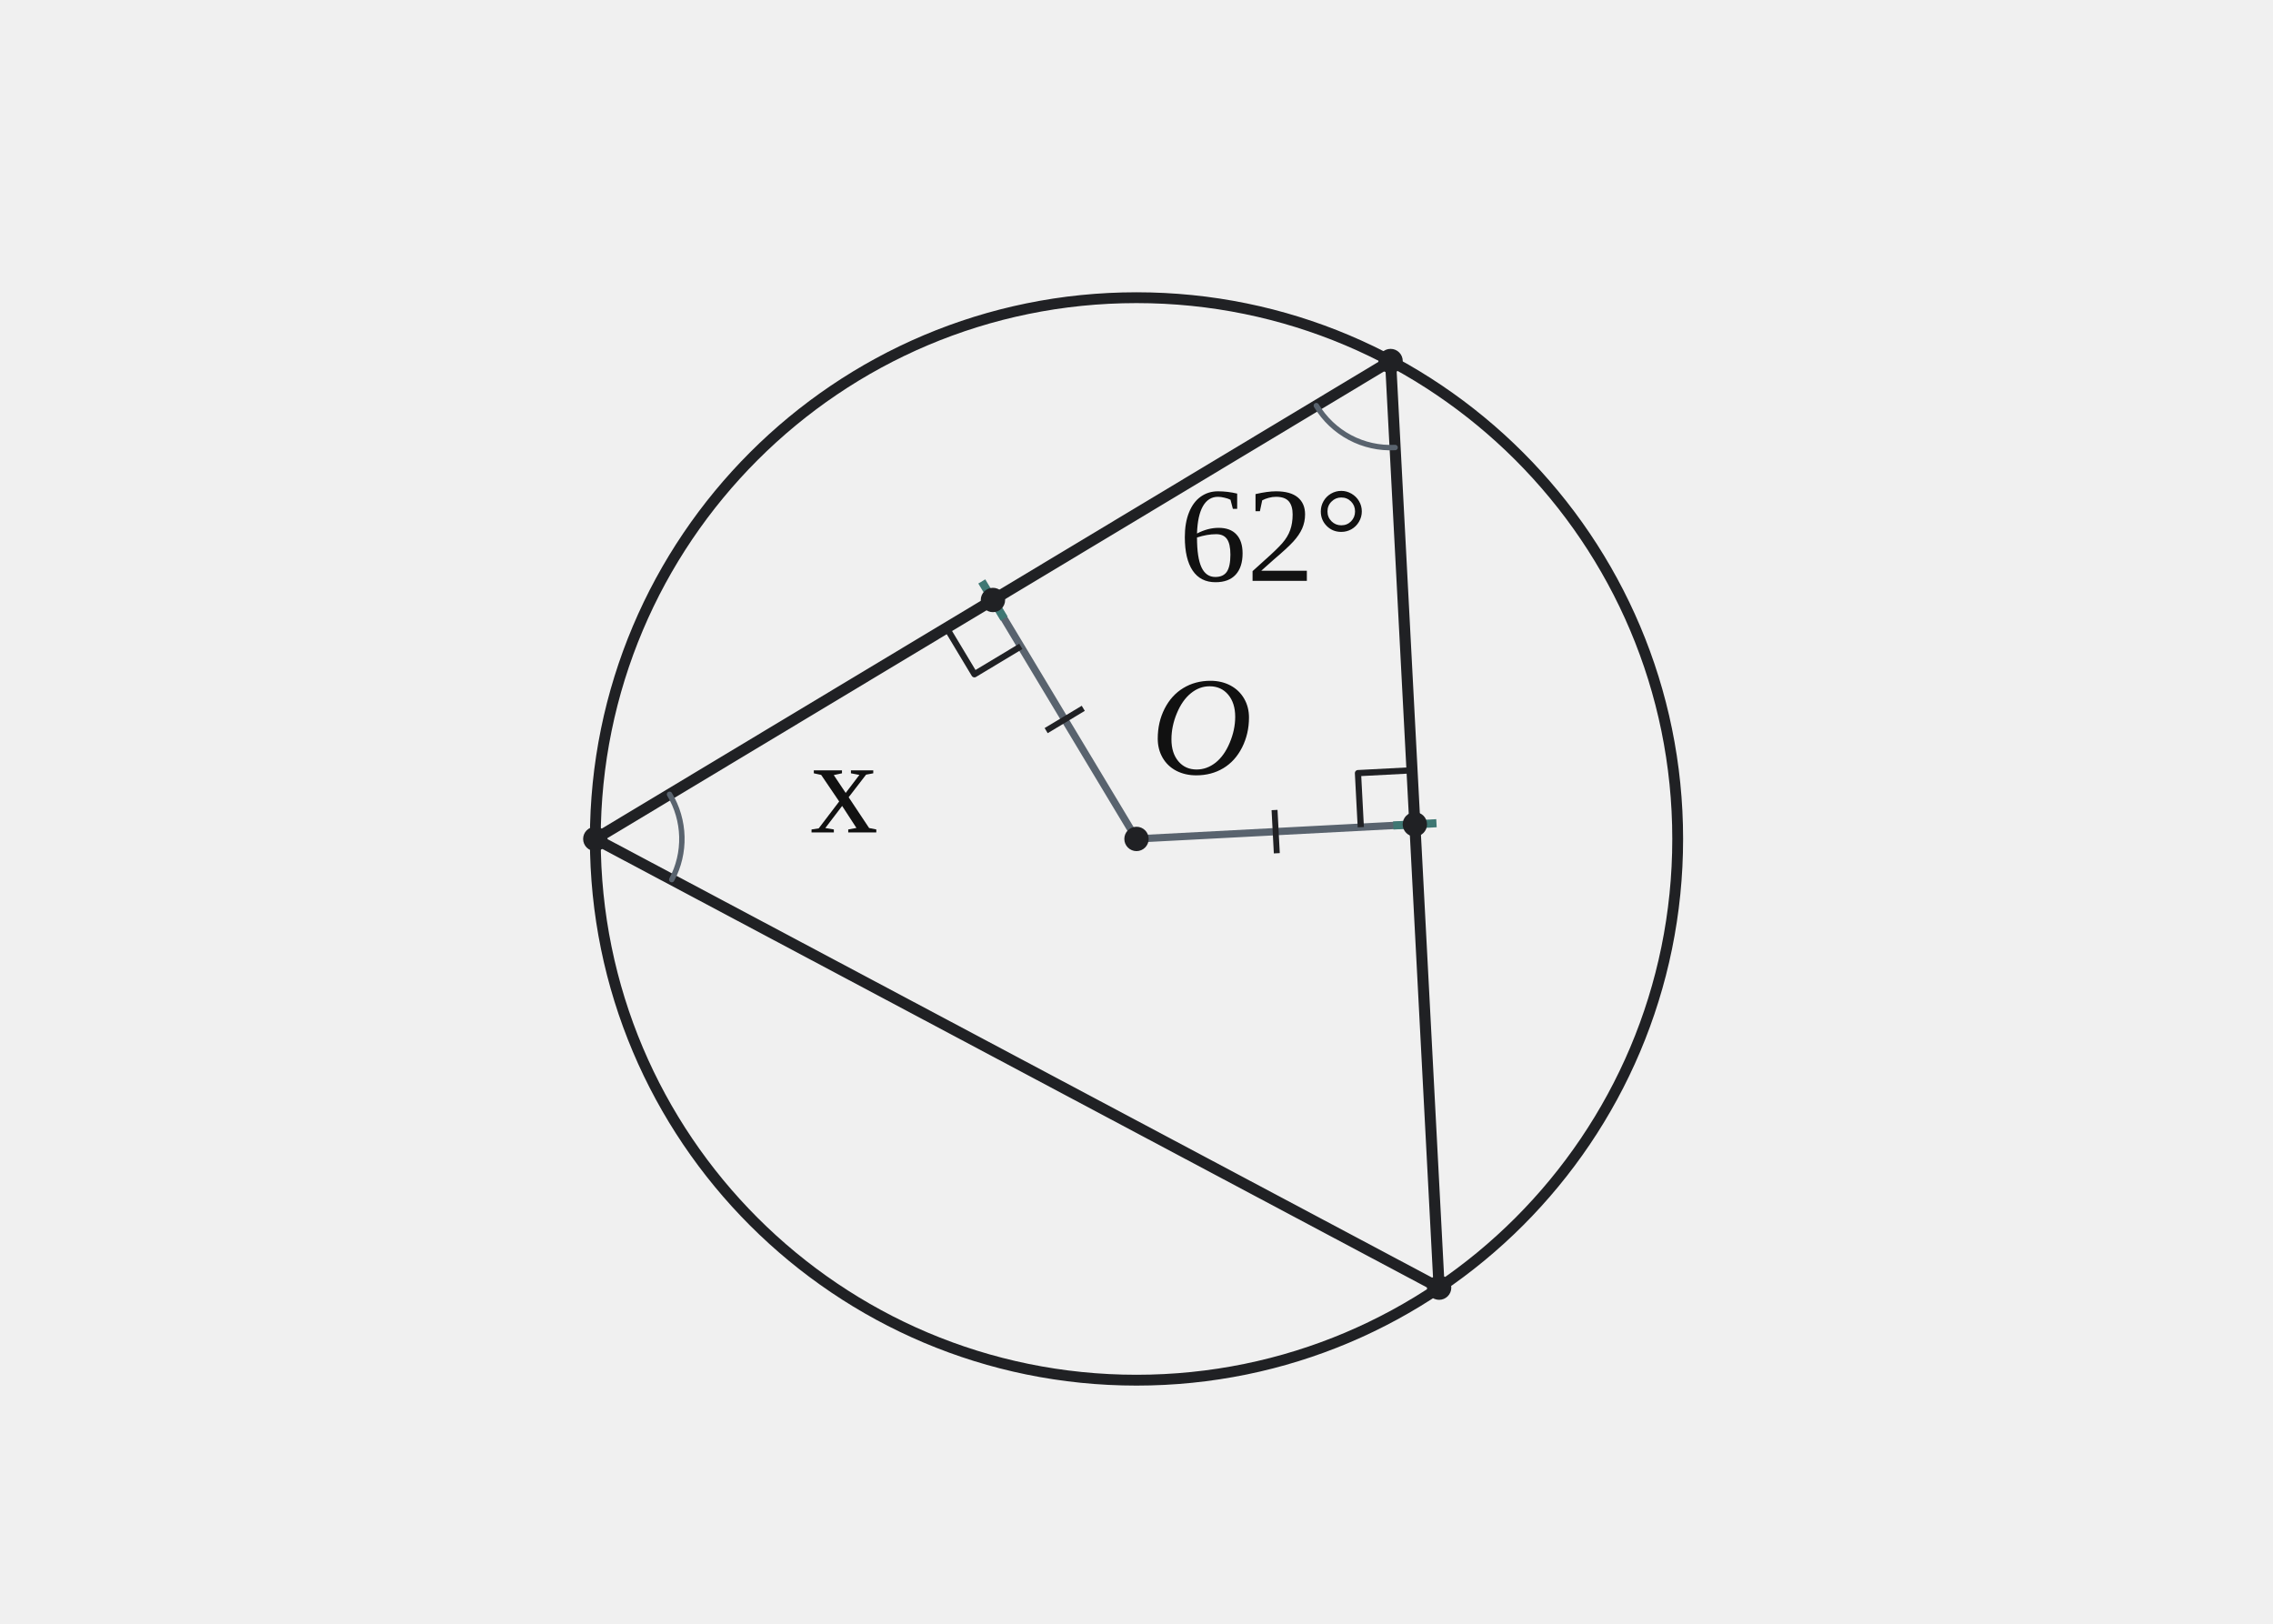
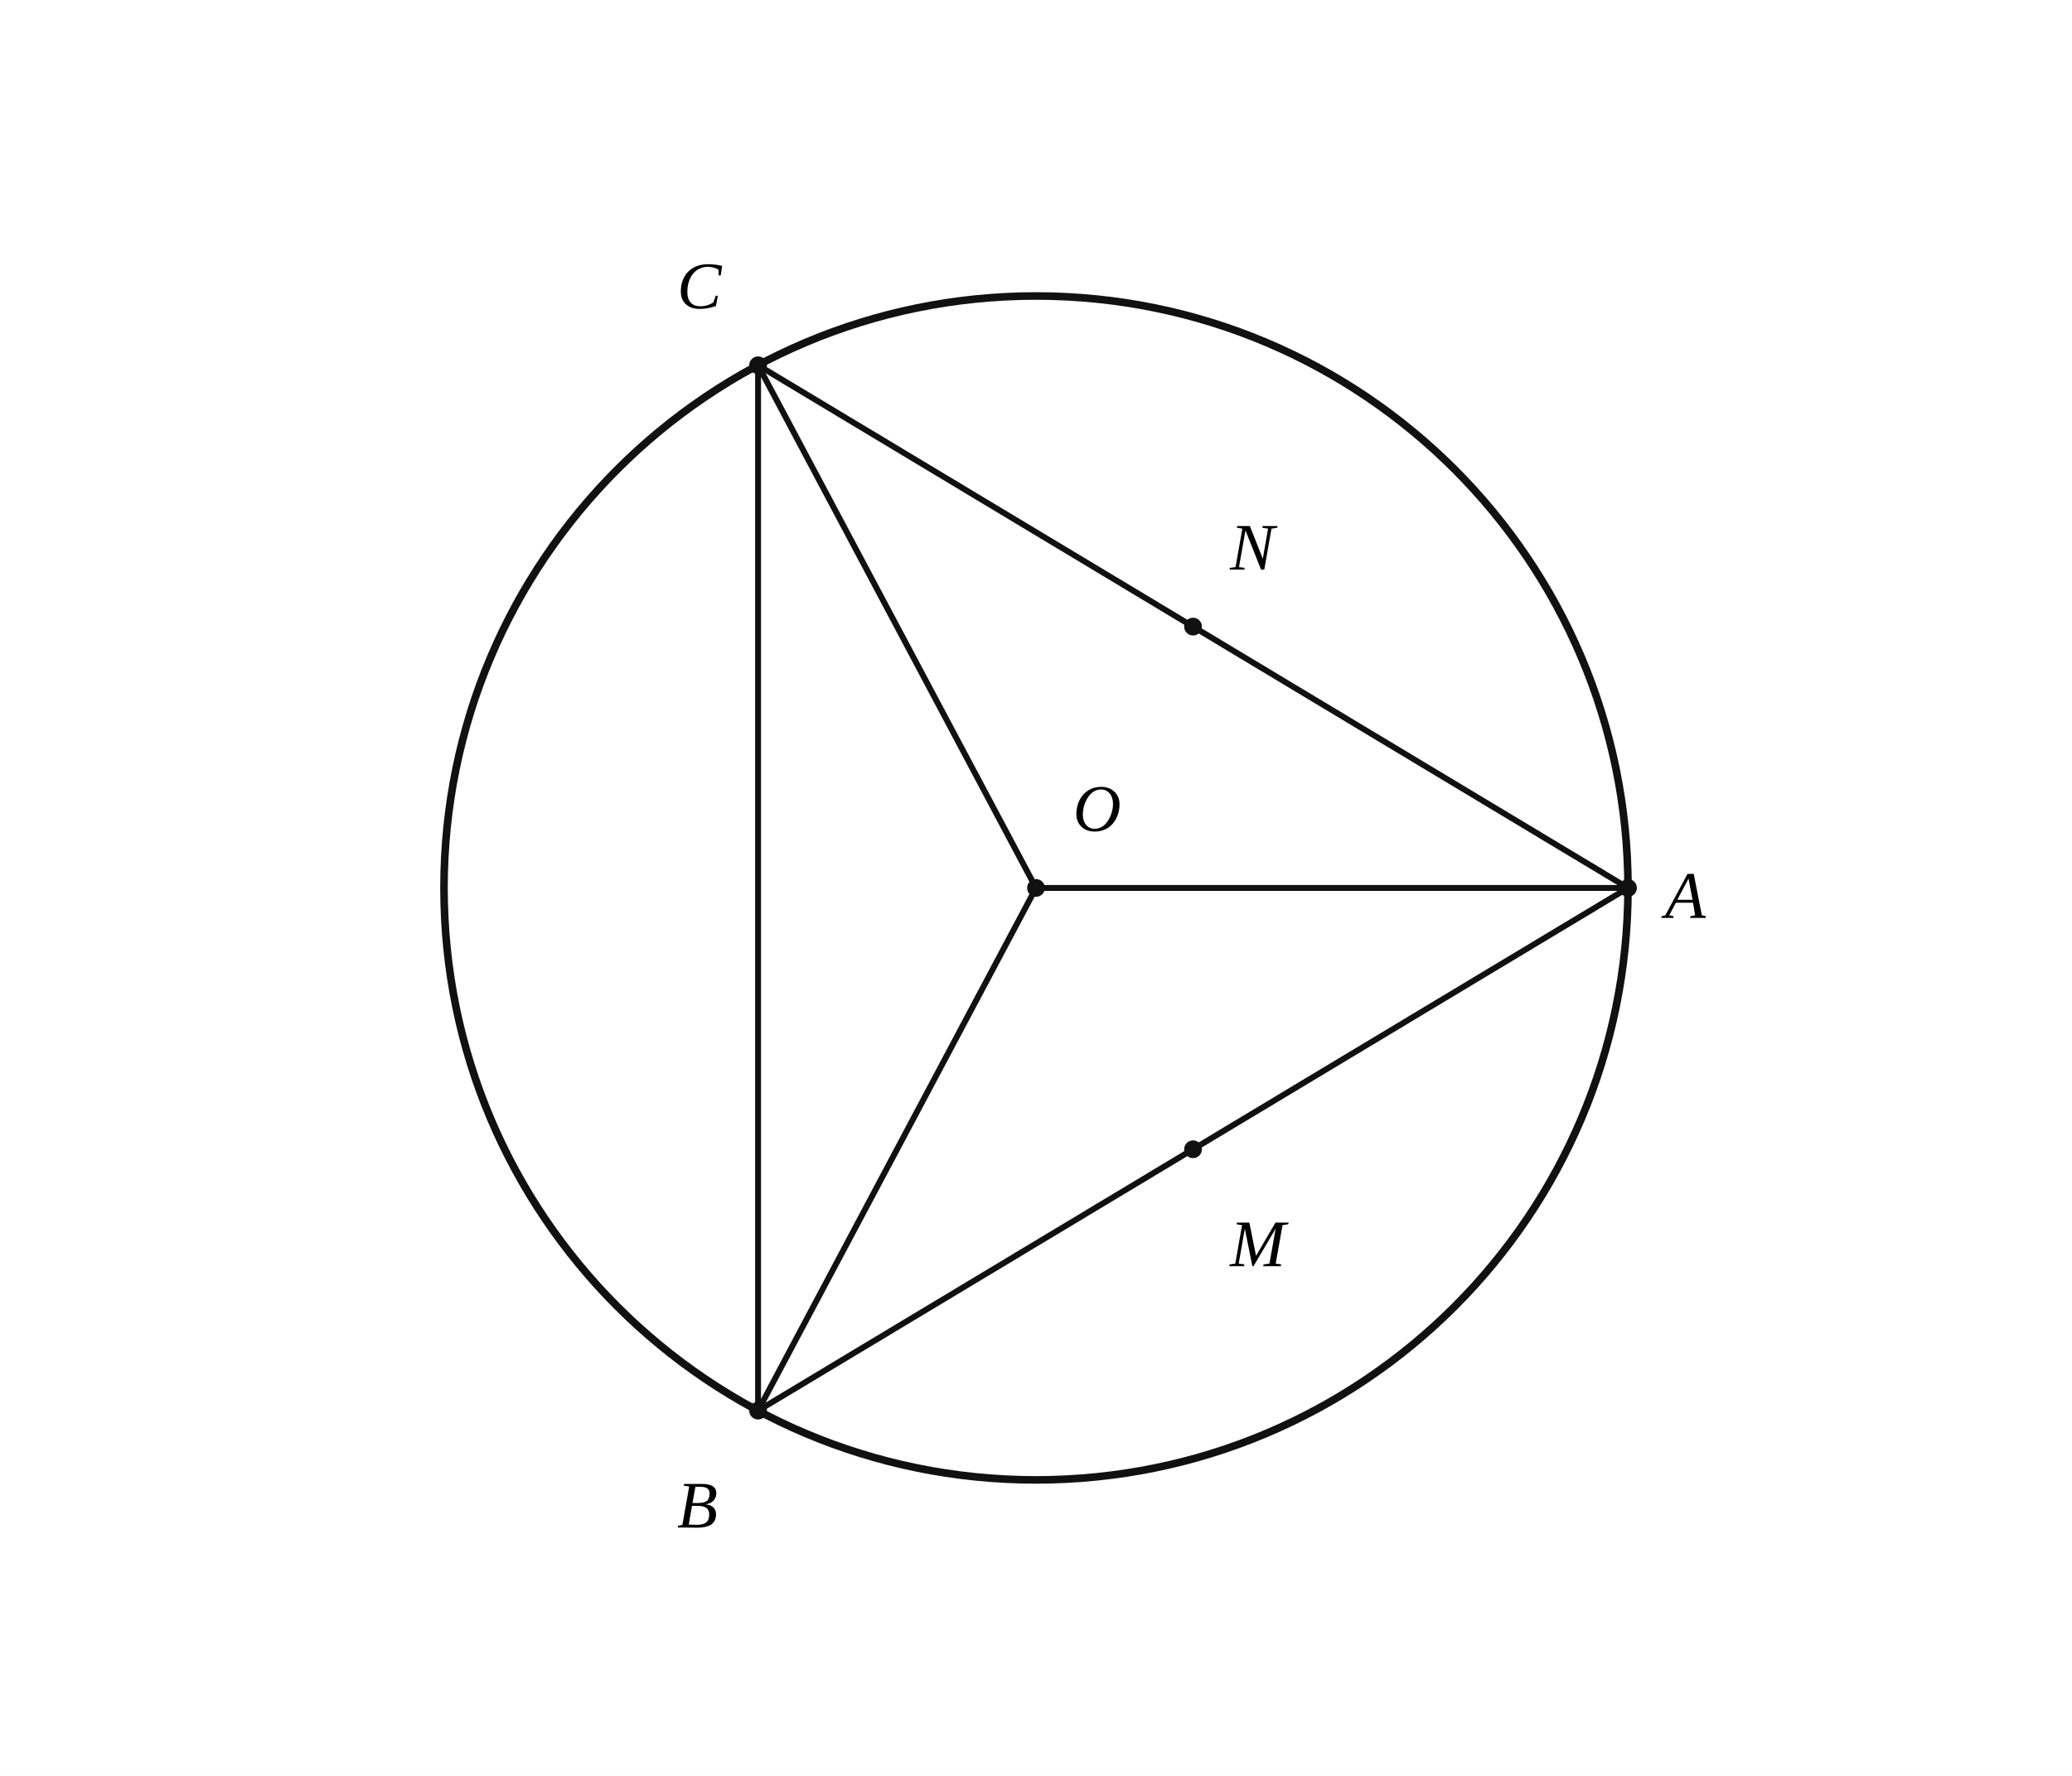
- <svg xmlns="http://www.w3.org/2000/svg" width="420" height="300" viewBox="0 0 420 300" preserveAspectRatio="xMidYMid meet" role="img" aria-label="원 O 안의 삼각형 PBC에서 중심 O에서 현 PB와 BC에 내린 수선 OM, ON의 길이가 같다. 각 PBC는 62°이고 x는 P에서의 각이다." data-geometry-style-version="AP_GEOMETRY_PRINT_V1_0_DRAFT" data-geometry-preset="CUSTOM_SOLUTION_SLOT_420x300" data-geometry-fact-hash="sha256:c9704d5312f0a366e2d69a777872778405bc36a5ead61a42e2f46ea346cdc144" data-visual-provenance="SOURCE_SOLUTION_PYTHON_COORDINATE_MODEL">
-   <style>text{font-family:Arial,"Malgun Gothic",sans-serif}.math{font-family:Times New Roman,Cambria Math,serif}.main{stroke:#202124;stroke-width:2.05}.aux{stroke:#59636e;stroke-width:1.35}</style>
-   <g id="geometry">
-     <circle id="circle-main" cx="210" cy="155" r="100" fill="none" stroke="#202124" stroke-width="2.0" />
-     <line id="seg-PB" x1="110" y1="155" x2="256.947" y2="66.705" fill="none" stroke="#202124" stroke-width="2.05" stroke-linecap="round" stroke-linejoin="round" />
-     <line id="seg-BC" x1="256.947" y1="66.705" x2="265.919" y2="237.904" fill="none" stroke="#202124" stroke-width="2.05" stroke-linecap="round" stroke-linejoin="round" />
-     <line id="seg-PC" x1="110" y1="155" x2="265.919" y2="237.904" fill="none" stroke="#202124" stroke-width="2.05" stroke-linecap="round" stroke-linejoin="round" />
-     <line id="seg-OM" x1="210" y1="155" x2="183.474" y2="110.853" fill="none" stroke="#59636e" stroke-width="1.35" stroke-linecap="round" stroke-linejoin="round" />
-     <line id="seg-ON" x1="210" y1="155" x2="261.433" y2="152.304" fill="none" stroke="#59636e" stroke-width="1.35" stroke-linecap="round" stroke-linejoin="round" />
-     <line id="seg-MP" x1="183.474" y1="110.853" x2="110" y2="155" fill="none" stroke="none" stroke-width="0" stroke-linecap="round" stroke-linejoin="round" display="none" data-coordinate-reference="true" />
-     <line id="seg-NB" x1="261.433" y1="152.304" x2="256.947" y2="66.705" fill="none" stroke="none" stroke-width="0" stroke-linecap="round" stroke-linejoin="round" display="none" data-coordinate-reference="true" />
-     <polyline id="angle-arc-B" data-angle-vertex="pt-B" data-angle-rays="seg-PB seg-BC" points="243.232,74.946 243.821,75.854 244.469,76.72 245.174,77.54 245.933,78.311 246.743,79.029 247.599,79.69 248.498,80.292 249.436,80.832 250.407,81.308 251.409,81.716 252.436,82.056 253.484,82.326 254.548,82.524 255.622,82.65 256.703,82.703 257.785,82.683" fill="none" stroke="#59636e" stroke-width="1.0" stroke-linecap="round" />
-     <polyline id="angle-arc-P" data-angle-vertex="pt-P" data-angle-rays="seg-PB seg-PC" points="123.715,146.759 124.216,147.659 124.659,148.588 125.041,149.544 125.361,150.523 125.617,151.52 125.808,152.532 125.934,153.553 125.995,154.581 125.988,155.611 125.916,156.638 125.778,157.658 125.574,158.667 125.306,159.661 124.974,160.636 124.581,161.587 124.127,162.512" fill="none" stroke="#59636e" stroke-width="1.0" stroke-linecap="round" />
-     <polyline id="right-angle-M" data-owner-vertex="pt-M" data-owner-rays="seg-MP seg-OM" points="174.902,116.003 180.052,124.575 188.624,119.424" fill="none" stroke="#202124" stroke-width="1.15" stroke-linejoin="round" />
-     <polyline id="right-angle-N" data-owner-vertex="pt-N" data-owner-rays="seg-NB seg-ON" points="260.91,142.318 250.924,142.842 251.447,152.828" fill="none" stroke="#202124" stroke-width="1.15" stroke-linejoin="round" />
-     <line id="tick-OM-1" data-owner-segment="seg-OM" x1="193.308" y1="134.986" x2="200.165" y2="130.866" stroke="#202124" stroke-width="1.1" data-fact-role="GIVEN" />
-     <line id="tick-ON-1" data-owner-segment="seg-ON" x1="235.507" y1="149.658" x2="235.926" y2="157.647" stroke="#202124" stroke-width="1.1" data-fact-role="GIVEN" />
-     <line id="tick-PB-1" data-owner-segment="seg-PB" x1="181.413" y1="107.424" x2="185.534" y2="114.281" stroke="#3e7773" stroke-width="1.5" data-fact-role="DERIVED_INTERMEDIATE" />
-     <line id="tick-BC-1" data-owner-segment="seg-BC" x1="265.428" y1="152.095" x2="257.439" y2="152.514" stroke="#3e7773" stroke-width="1.5" data-fact-role="DERIVED_INTERMEDIATE" />
+ <svg xmlns="http://www.w3.org/2000/svg" viewBox="0 0 560 480" width="560" height="480" preserveAspectRatio="xMidYMid meet" role="img" aria-labelledby="visual-title visual-desc" data-engine-version="geometry-visual-v1" data-geometry-style-version="AP_GEOMETRY_PRINT_V1_0_DRAFT" data-geometry-preset="GEOMETRY_STANDARD" data-graph-style-version="AP_GRAPH_PRINT_V1_1_DRAFT" data-geometry-mode="COORDINATE_GEOMETRY_HYBRID" data-axis-scale-mode="EQUAL_UNIT" data-geometry-fact-hash="122e1fde5396453f8fc9767447889c73fba8ff9758f7d69037230db22ce4c47b" data-visual-provenance="independent-facts-python" style="max-width:100%;height:auto;stroke-linejoin:round;stroke-linecap:round" data-publication-profile="geometry-publication-v1">
+   <rect width="560" height="480" fill="#fff" />
+   <g data-layer="30">
+     <line id="AB" data-role="line" stroke="#111" stroke-width="1.6" fill="none" data-owner-points="A B" x1="440" y1="240" x2="204.885" y2="381.272" />
  </g>
-   <g id="markers">
-     <circle id="pt-O" cx="210" cy="155" r="2.25" fill="#202124" />
-     <circle id="pt-P" cx="110" cy="155" r="2.25" fill="#202124" />
-     <circle id="pt-B" cx="256.947" cy="66.705" r="2.25" fill="#202124" />
-     <circle id="pt-C" cx="265.919" cy="237.904" r="2.25" fill="#202124" />
-     <circle id="pt-M" cx="183.474" cy="110.853" r="2.25" fill="#202124" />
-     <circle id="pt-N" cx="261.433" cy="152.304" r="2.25" fill="#202124" />
+   <g data-layer="30">
+     <line id="AC" data-role="line" stroke="#111" stroke-width="1.6" fill="none" data-owner-points="A C" x1="440" y1="240" x2="204.885" y2="98.728" />
  </g>
-   <g id="labels">
-     <text id="label-angle-B" data-label-kind="angle" data-font-role="math" class="math" data-owner-vertex="pt-B" data-owner-rays="seg-PB seg-BC" x="235.351" y="107.321" text-anchor="middle" font-family="Times New Roman,Cambria Math,serif" font-size="25px" fill="#111">62°</text>
-     <text id="label-angle-P" data-label-kind="angle" data-font-role="math" class="math" data-owner-vertex="pt-P" data-owner-rays="seg-PB seg-PC" x="155.984" y="153.796" text-anchor="middle" font-family="Times New Roman,Cambria Math,serif" font-size="25px" fill="#111">x</text>
-     <text id="label-point-O" data-label-kind="point" data-font-role="math" class="math" data-owner-point="pt-O" x="222" y="143" text-anchor="middle" font-family="Times New Roman,Cambria Math,serif" font-style="italic" font-size="26px" fill="#111">O</text>
+   <g data-layer="30">
+     <line id="BC" data-role="line" stroke="#111" stroke-width="1.6" fill="none" data-owner-points="B C" x1="204.885" y1="381.272" x2="204.885" y2="98.728" />
+   </g>
+   <g data-layer="30">
+     <line id="OA" data-role="line" stroke="#111" stroke-width="1.6" fill="none" data-owner-points="O A" x1="280" y1="240" x2="440" y2="240" />
+   </g>
+   <g data-layer="30">
+     <line id="OB" data-role="line" stroke="#111" stroke-width="1.6" fill="none" data-owner-points="O B" x1="280" y1="240" x2="204.885" y2="381.272" />
+   </g>
+   <g data-layer="30">
+     <line id="OC" data-role="line" stroke="#111" stroke-width="1.6" fill="none" data-owner-points="O C" x1="280" y1="240" x2="204.885" y2="98.728" />
+   </g>
+   <g data-layer="40">
+     <circle id="circleO" data-role="circle" stroke="#111" stroke-width="2.05" fill="none" cx="280" cy="240" r="160" />
+   </g>
+   <g data-layer="70">
+     <circle id="O" data-role="point" stroke="#111" stroke-width="0.8" fill="#111" data-owner="O" data-source-label="O" cx="280" cy="240" r="2" />
+   </g>
+   <g data-layer="70">
+     <circle id="A" data-role="point" stroke="#111" stroke-width="0.8" fill="#111" data-owner="A" data-source-label="A" cx="440" cy="240" r="2" />
+   </g>
+   <g data-layer="70">
+     <circle id="B" data-role="point" stroke="#111" stroke-width="0.8" fill="#111" data-owner="B" data-source-label="B" cx="204.885" cy="381.272" r="2" />
+   </g>
+   <g data-layer="70">
+     <circle id="C" data-role="point" stroke="#111" stroke-width="0.8" fill="#111" data-owner="C" data-source-label="C" cx="204.885" cy="98.728" r="2" />
+   </g>
+   <g data-layer="70">
+     <circle id="M" data-role="point" stroke="#111" stroke-width="0.8" fill="#111" data-owner="M" data-source-label="M" cx="322.442" cy="310.636" r="2" />
+   </g>
+   <g data-layer="70">
+     <circle id="N" data-role="point" stroke="#111" stroke-width="0.8" fill="#111" data-owner="N" data-source-label="N" cx="322.442" cy="169.364" r="2" />
+   </g>
+   <g data-layer="90">
+     <text id="A-name" data-label-kind="POINT_NAME" data-priority="1" x="450" y="248.1" font-size="18" data-owner="A" data-source-label="A" font-style="italic" font-family="STIX Two Math, Cambria Math, Times New Roman, serif">A</text>
+   </g>
+   <g data-layer="90">
+     <text id="B-name" data-label-kind="POINT_NAME" data-priority="1" x="183.005" y="412.872" font-size="18" data-owner="B" data-source-label="B" font-style="italic" font-family="STIX Two Math, Cambria Math, Times New Roman, serif">B</text>
+   </g>
+   <g data-layer="90">
+     <text id="C-name" data-label-kind="POINT_NAME" data-priority="1" x="183.005" y="83.328" font-size="18" data-owner="C" data-source-label="C" font-style="italic" font-family="STIX Two Math, Cambria Math, Times New Roman, serif">C</text>
+   </g>
+   <g data-layer="90">
+     <text id="M-name" data-label-kind="POINT_NAME" data-priority="1" x="332.442" y="342.236" font-size="18" data-owner="M" data-source-label="M" font-style="italic" font-family="STIX Two Math, Cambria Math, Times New Roman, serif">M</text>
+   </g>
+   <g data-layer="90">
+     <text id="N-name" data-label-kind="POINT_NAME" data-priority="1" x="332.442" y="153.964" font-size="18" data-owner="N" data-source-label="N" font-style="italic" font-family="STIX Two Math, Cambria Math, Times New Roman, serif">N</text>
+   </g>
+   <g data-layer="90">
+     <text id="O-name" data-label-kind="POINT_NAME" data-priority="1" x="290" y="224.6" font-size="18" data-owner="O" data-source-label="O" font-style="italic" font-family="STIX Two Math, Cambria Math, Times New Roman, serif">O</text>
  </g>
</svg>
